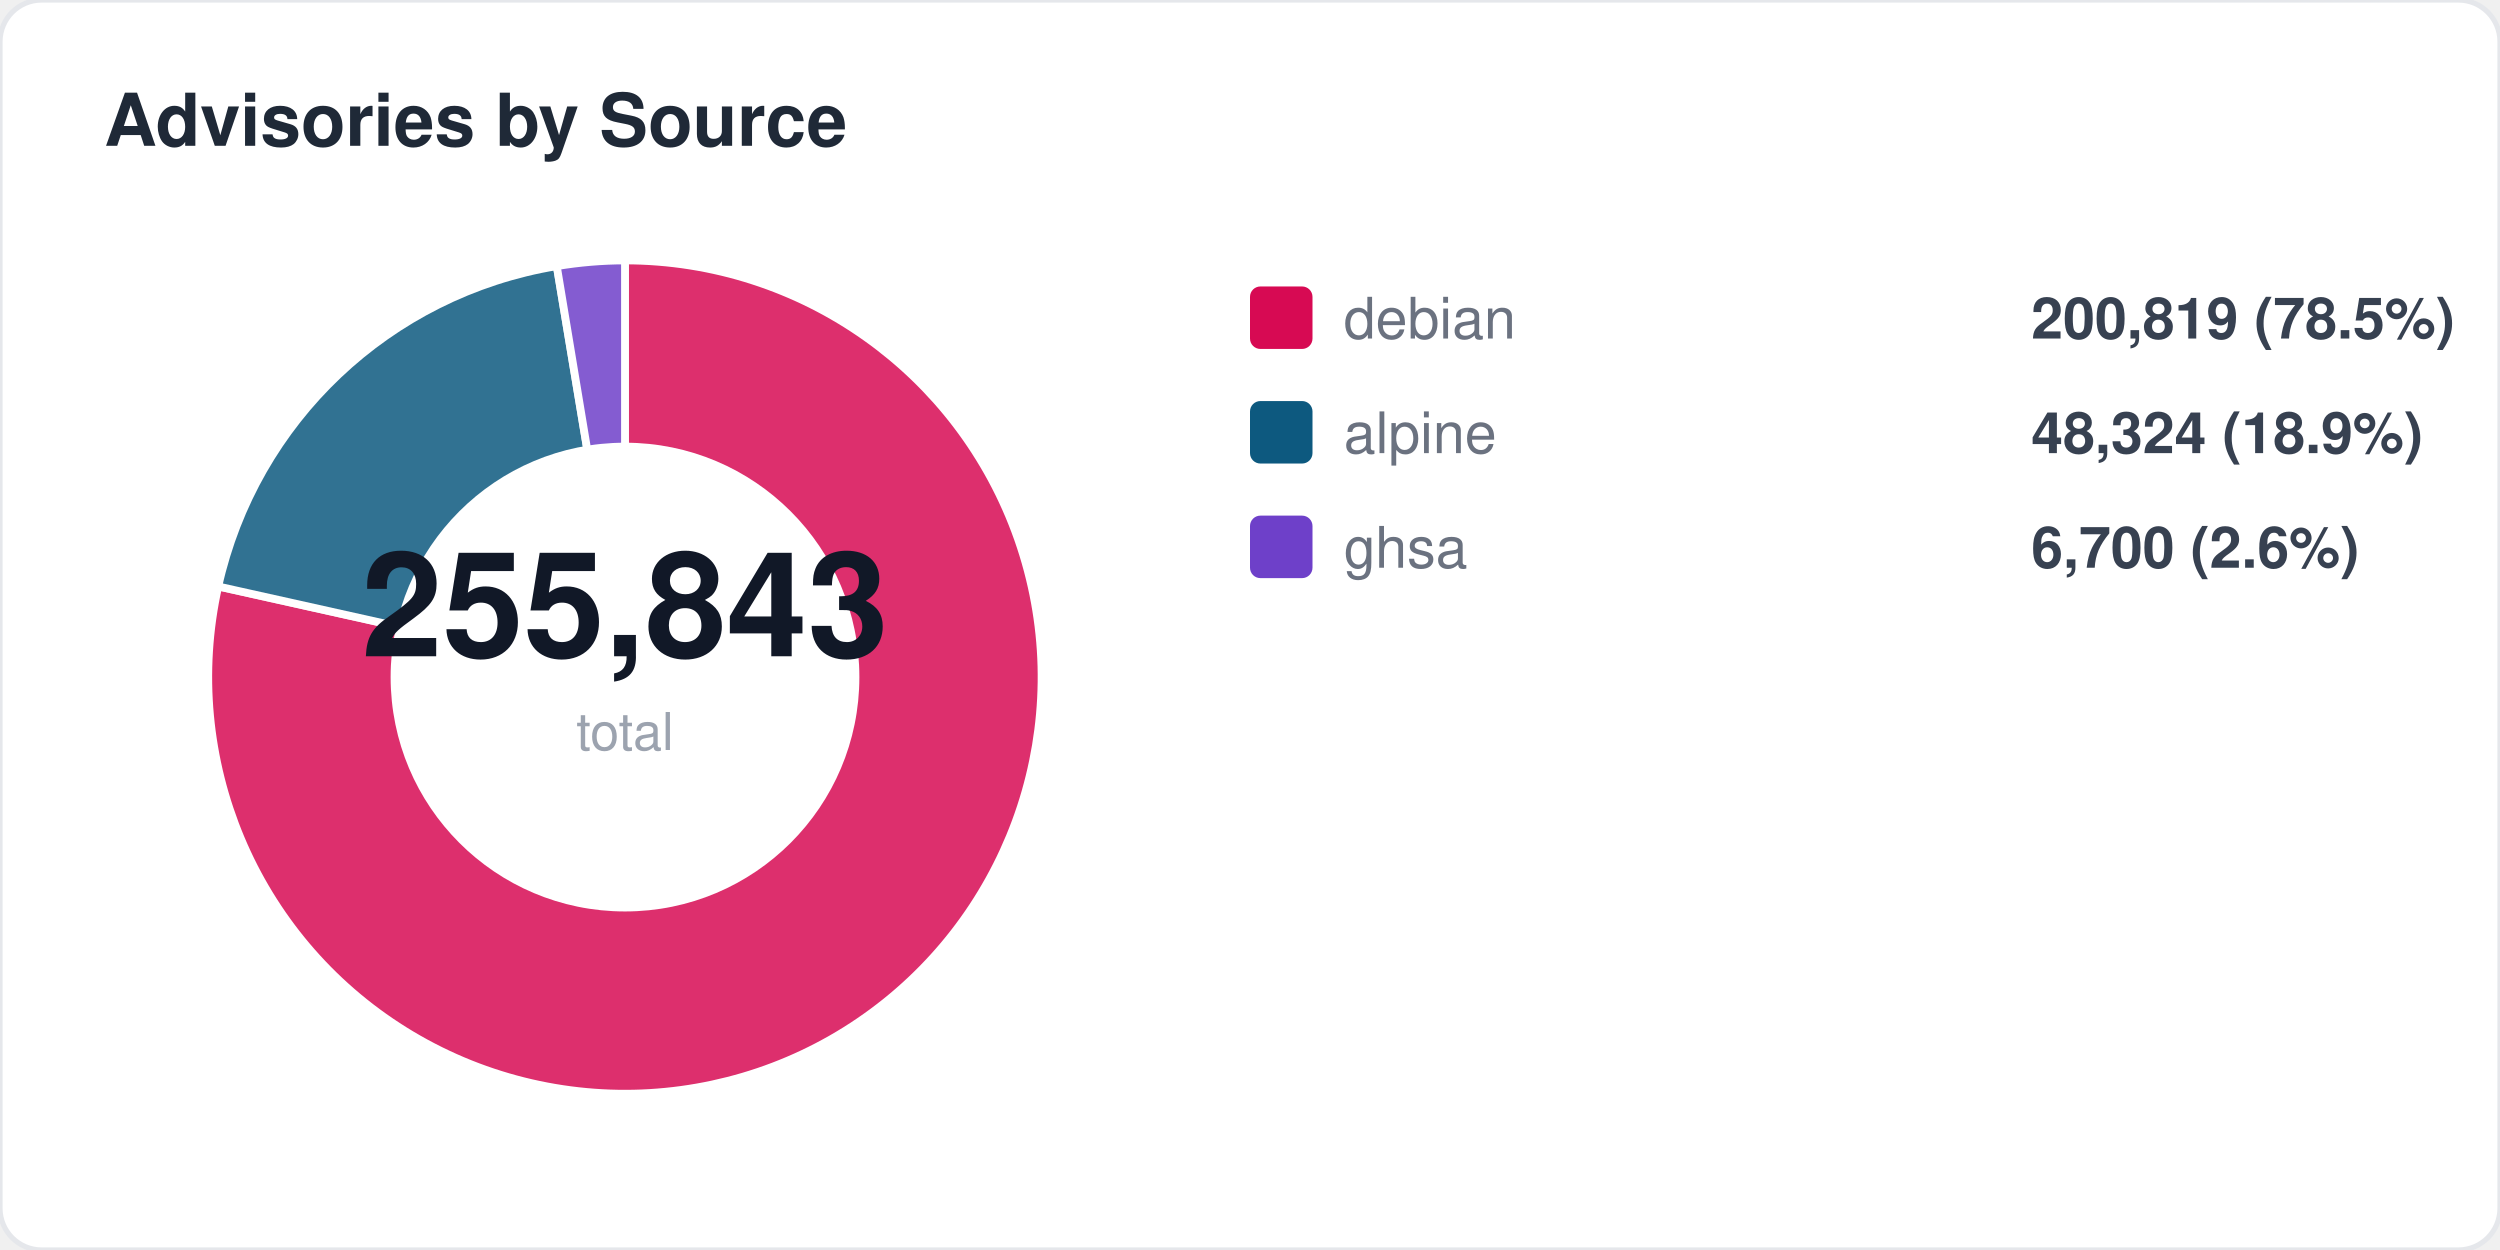
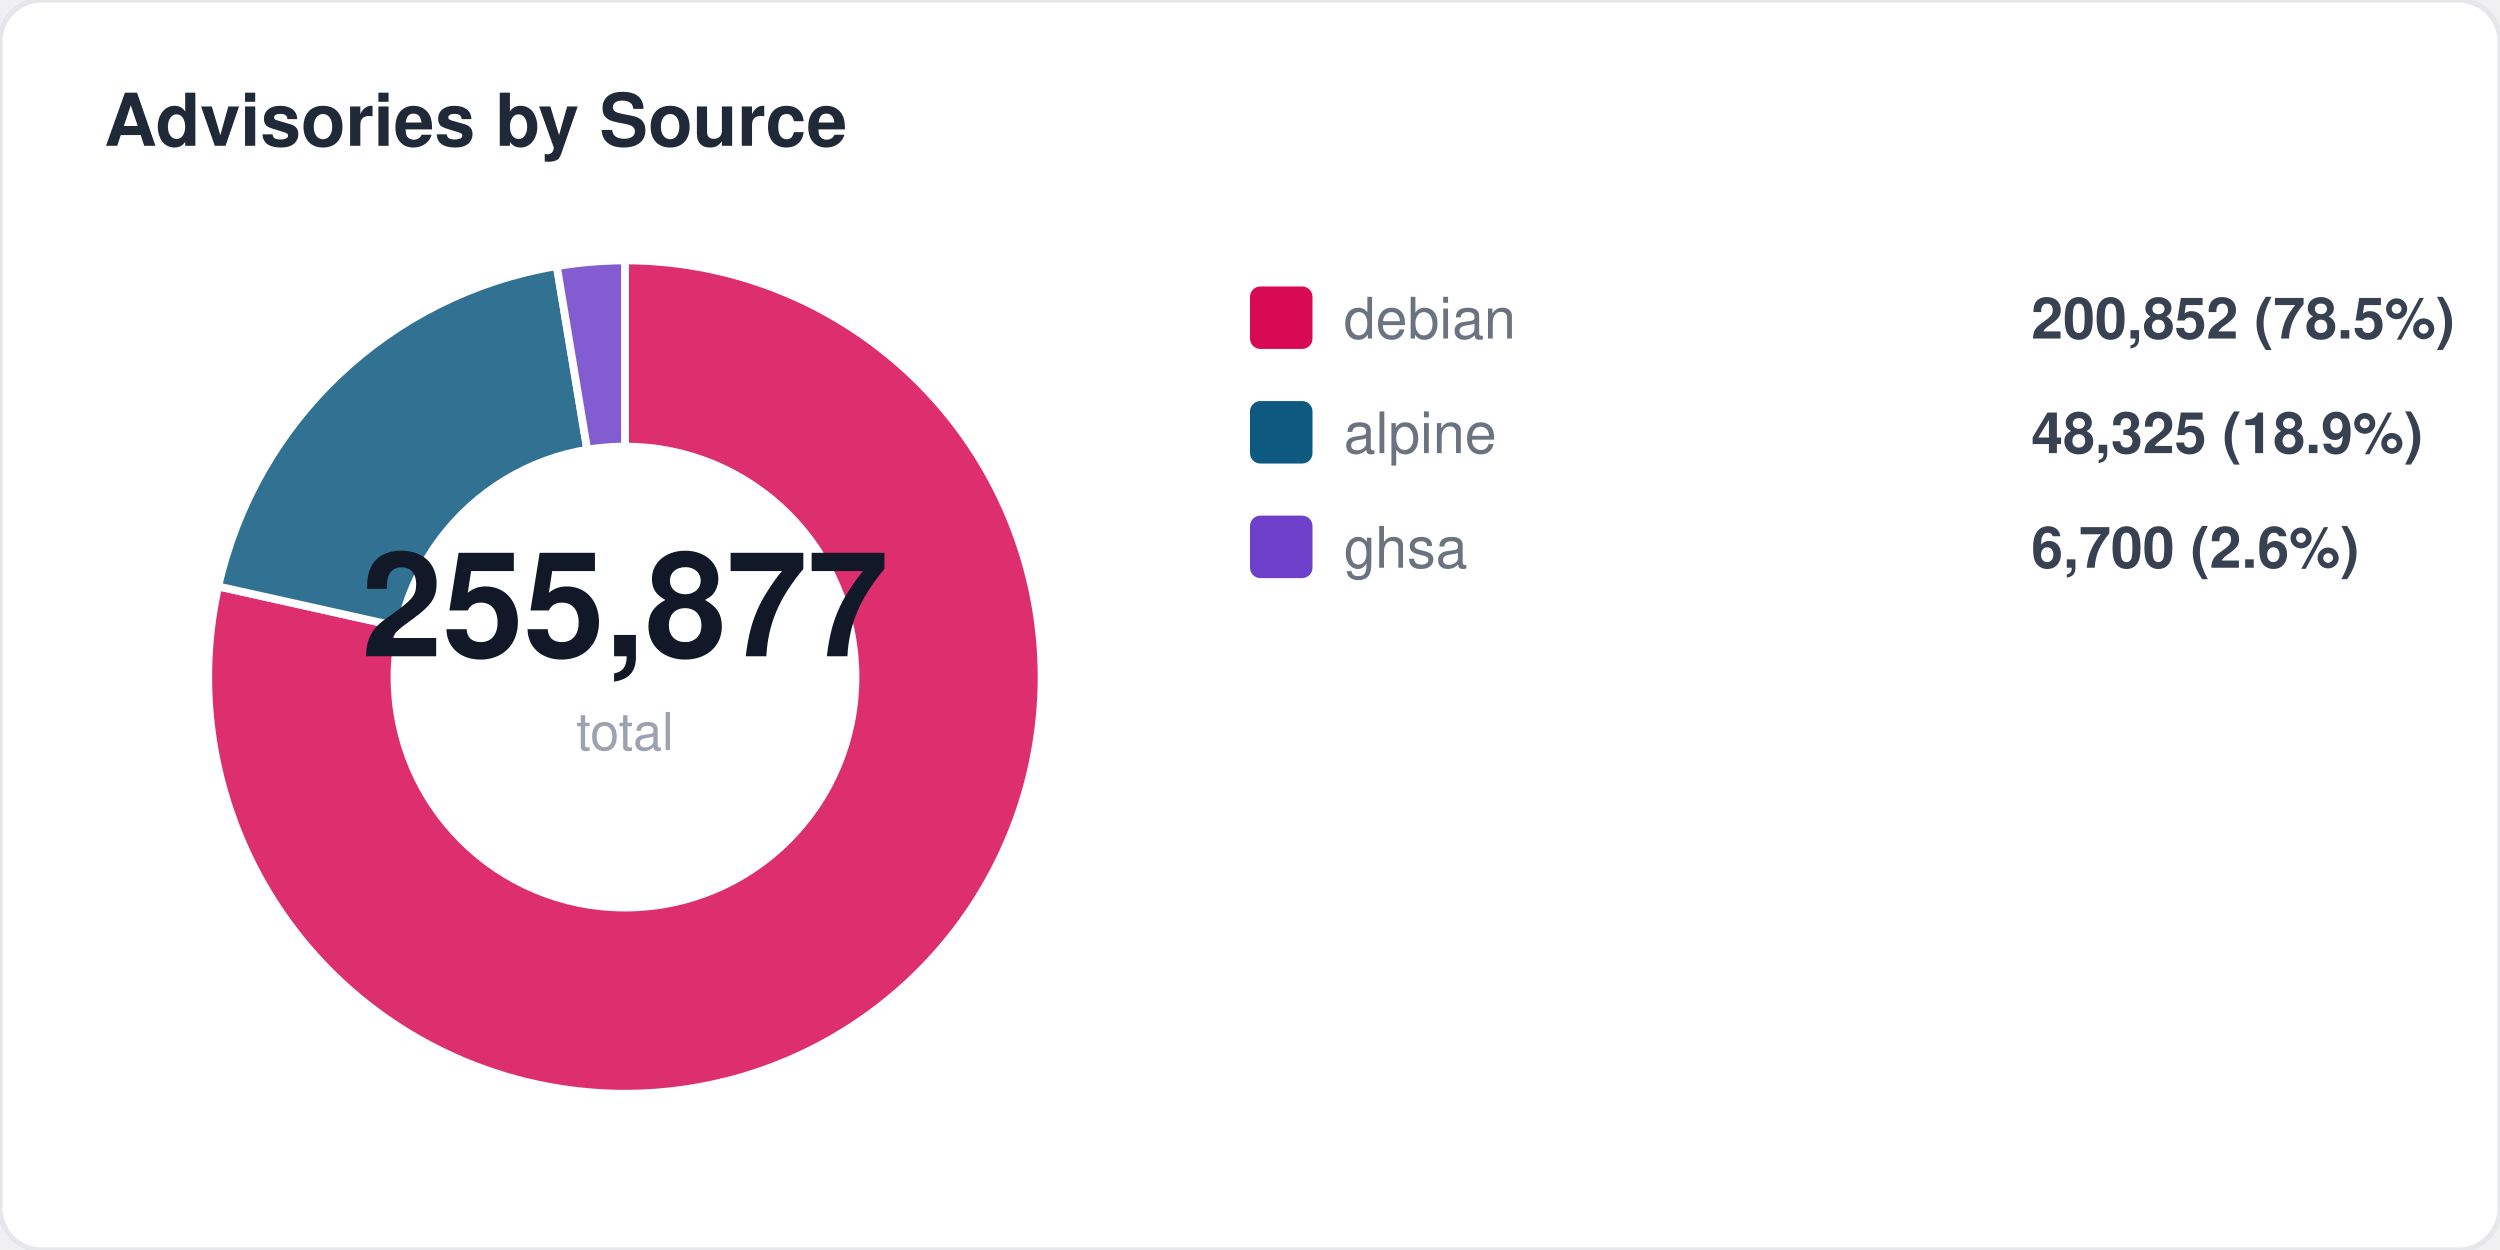
<svg xmlns="http://www.w3.org/2000/svg" width="480" height="240" viewBox="0 0 480 240" fill="none">
  <style>
  text { font-family: -apple-system, BlinkMacSystemFont, "Segoe UI", Helvetica, Arial, sans-serif; }
  .title { font-size: 14px; font-weight: 700; fill: #1f2937; }
  .label { font-size: 11px; fill: #6b7280; }
  .value { font-size: 11px; font-weight: 600; fill: #374151; }
  .big-number { font-size: 28px; font-weight: 800; fill: #111827; }
  .sub { font-size: 10px; fill: #9ca3af; }
</style>
  <rect width="480" height="240" rx="8" fill="#ffffff" stroke="#e5e7eb" stroke-width="1" />
  <text x="20" y="28" class="title">Advisories by Source</text>
  <path d="M 120 130 L 120.0 50.0 A 80 80 0 1 1 41.9 112.6 Z" fill="#d70a53" opacity="0.85" stroke="#fff" stroke-width="1.5" />
  <path d="M 120 130 L 41.9 112.6 A 80 80 0 0 1 106.9 51.1 Z" fill="#0d597f" opacity="0.85" stroke="#fff" stroke-width="1.5" />
  <path d="M 120 130 L 106.9 51.1 A 80 80 0 0 1 120.0 50.0 Z" fill="#6e40c9" opacity="0.85" stroke="#fff" stroke-width="1.5" />
  <circle cx="120" cy="130" r="45" fill="#ffffff" />
-   <text x="120" y="126" text-anchor="middle" class="big-number">255,843</text>
+   <text x="120" y="126" text-anchor="middle" class="big-number">255,877</text>
  <text x="120" y="144" text-anchor="middle" class="sub">total</text>
  <rect x="240" y="55" width="12" height="12" rx="2" fill="#d70a53" />
  <text x="258" y="65" class="label">debian</text>
-   <text x="390" y="65" class="value">200,819 (78.5%)</text>
+   <text x="390" y="65" class="value">200,852 (78.5%)</text>
  <rect x="240" y="77" width="12" height="12" rx="2" fill="#0d597f" />
  <text x="258" y="87" class="label">alpine</text>
-   <text x="390" y="87" class="value">48,324 (18.9%)</text>
+   <text x="390" y="87" class="value">48,325 (18.9%)</text>
  <rect x="240" y="99" width="12" height="12" rx="2" fill="#6e40c9" />
  <text x="258" y="109" class="label">ghsa</text>
  <text x="390" y="109" class="value">6,700 (2.6%)</text>
</svg>
